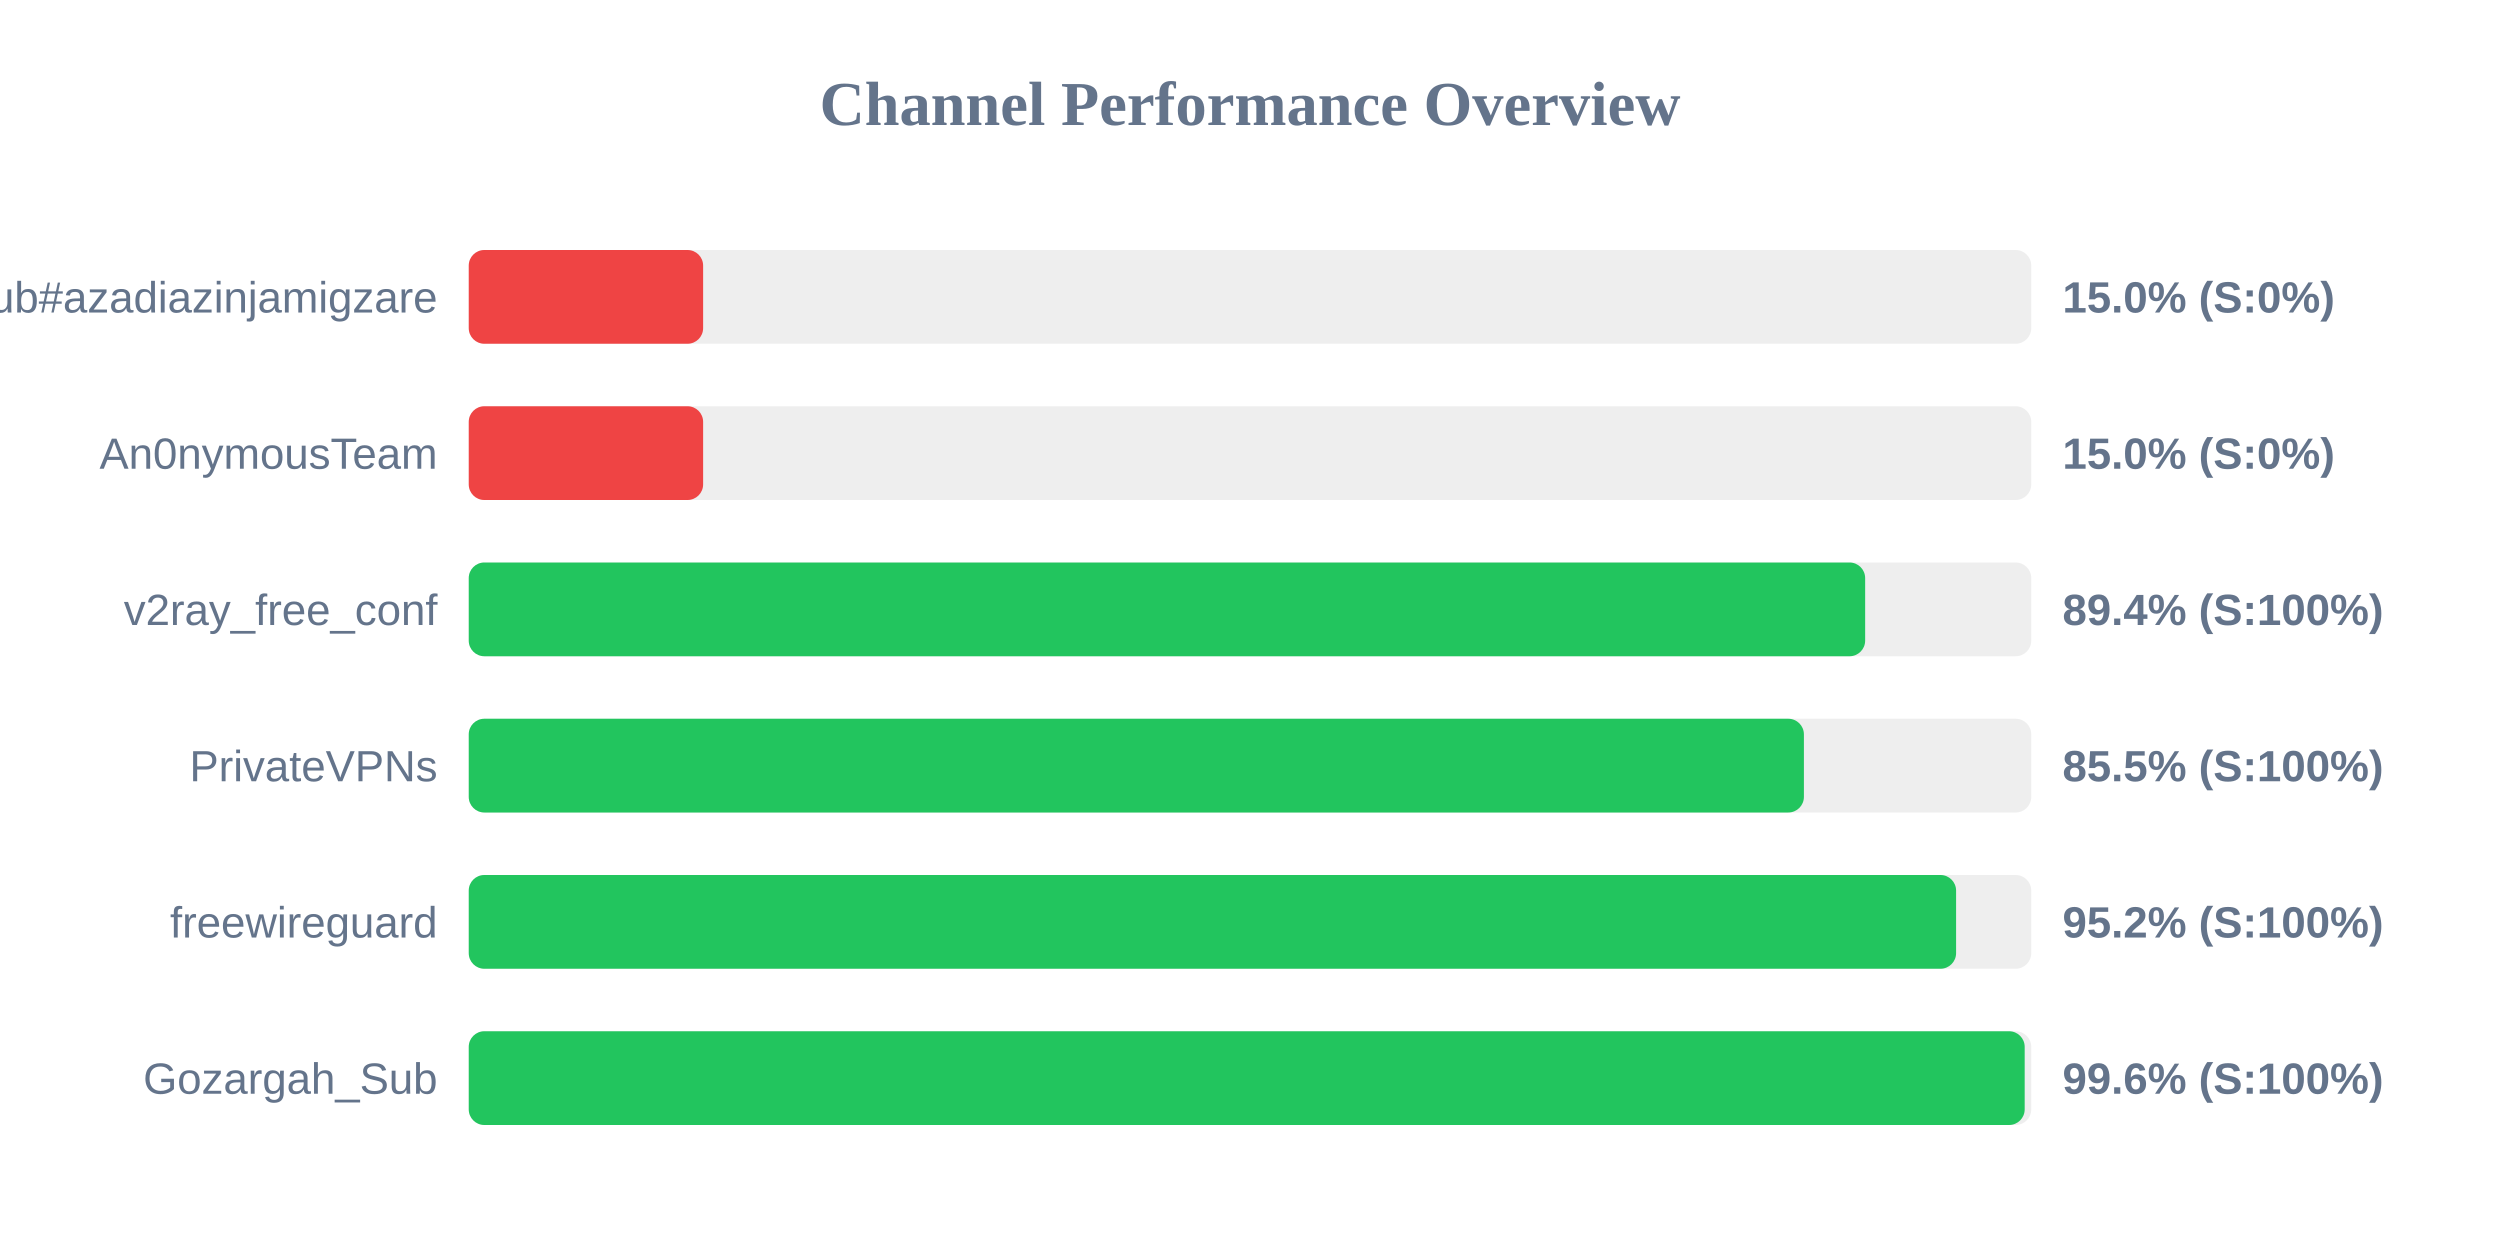
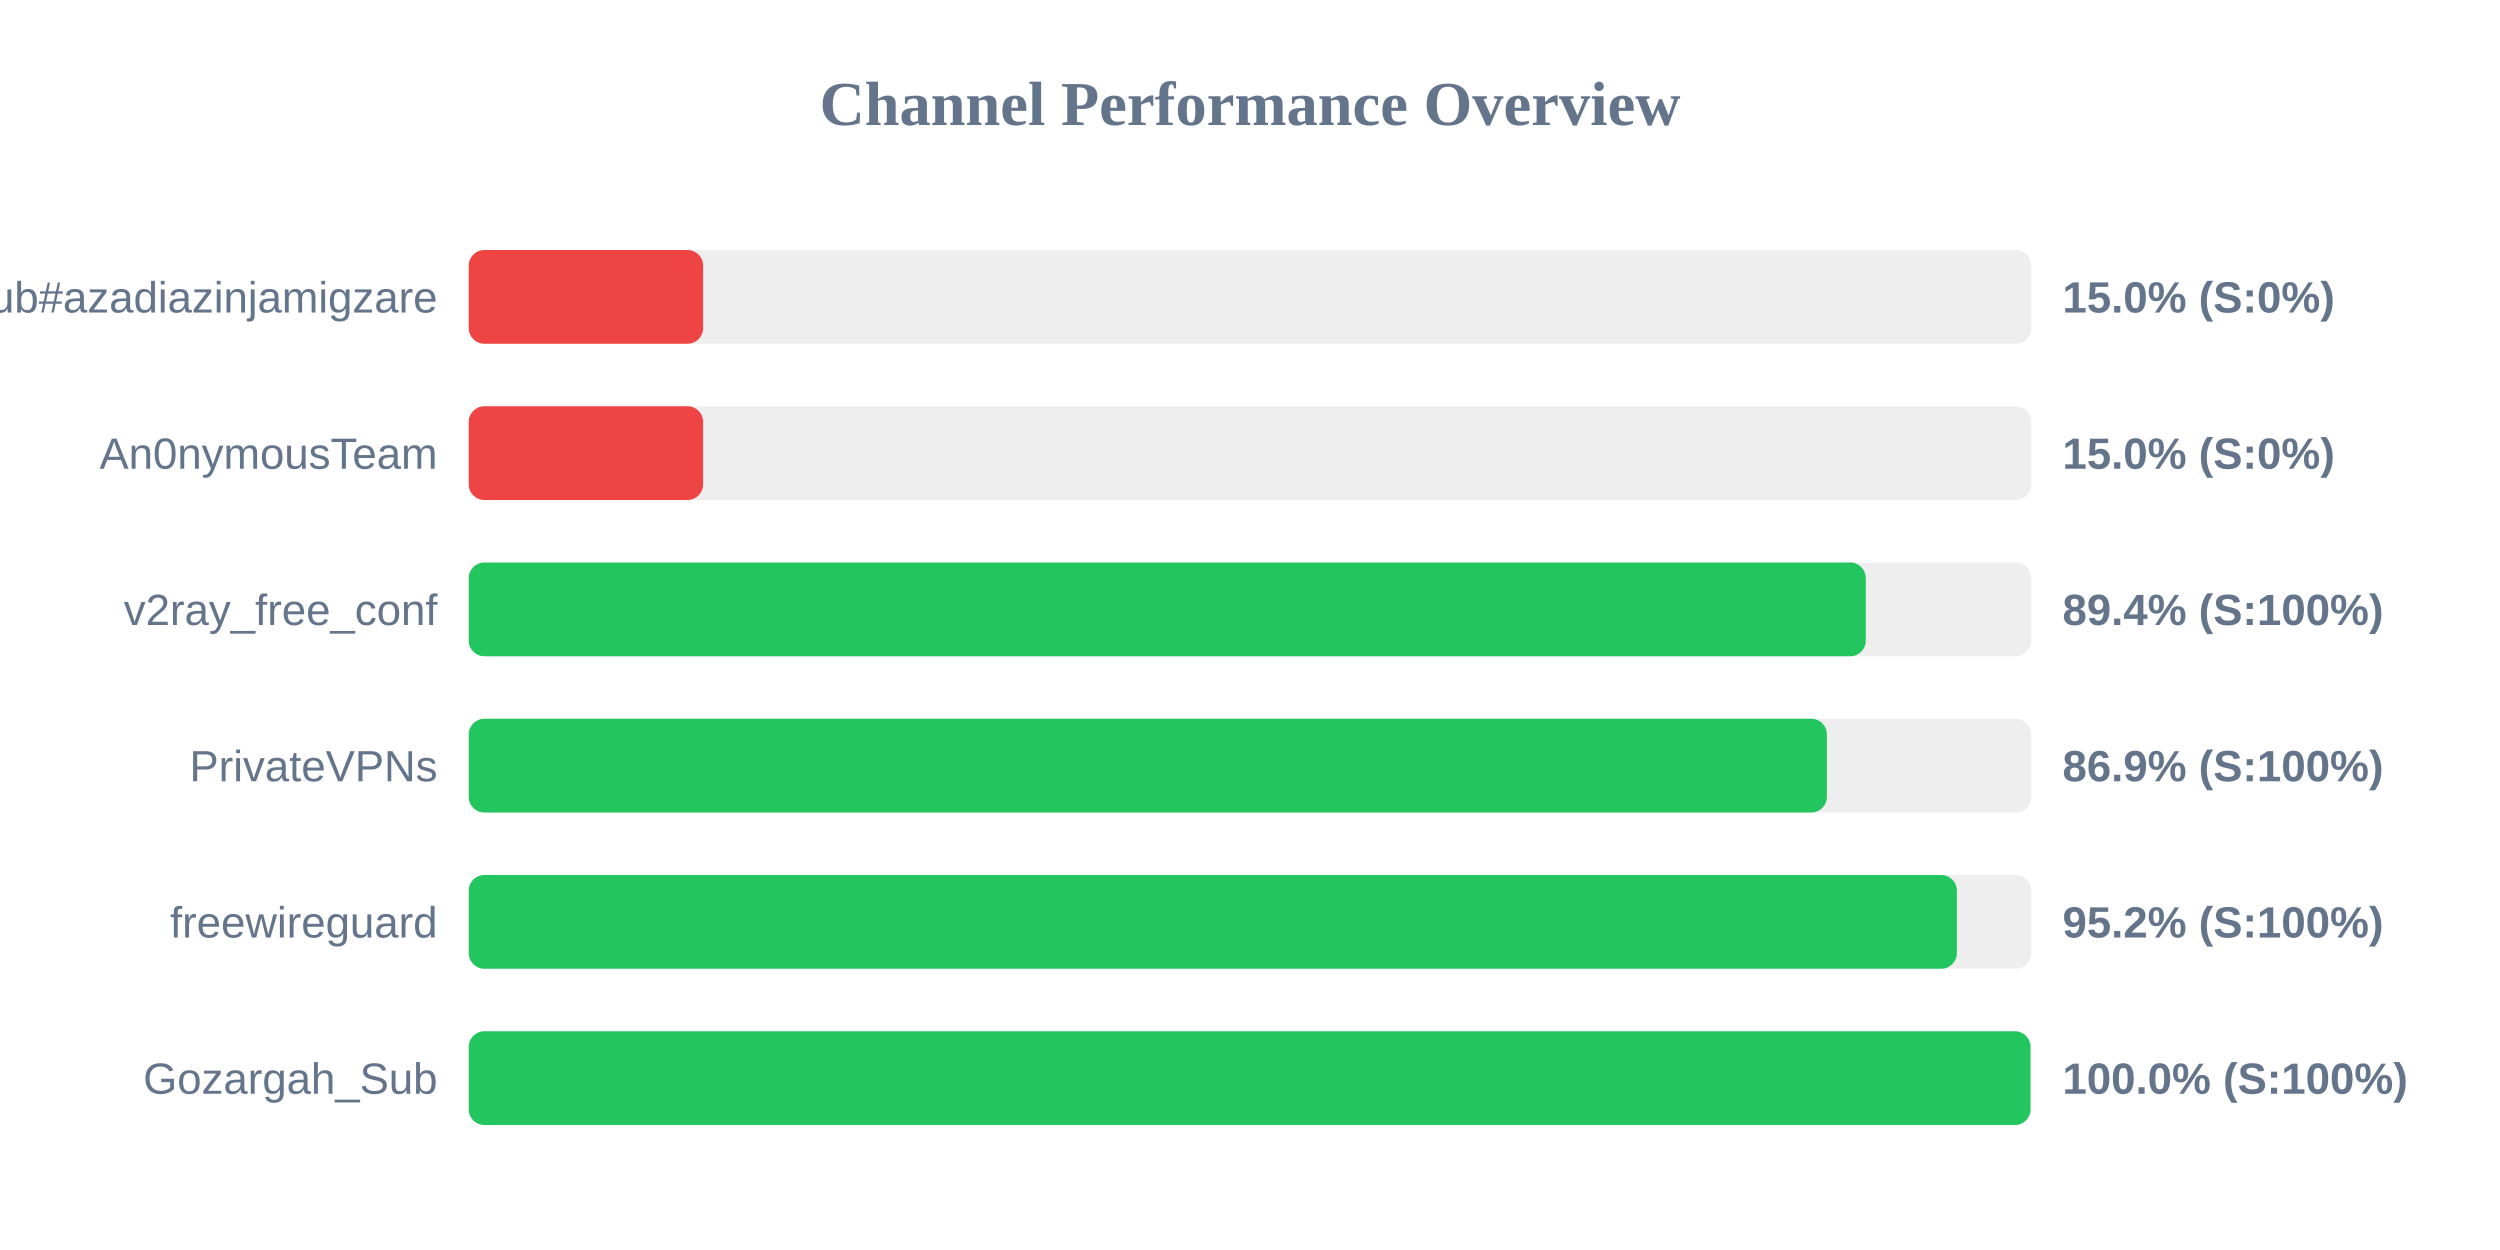
<svg xmlns="http://www.w3.org/2000/svg" width="800" height="400" version="1.1">
  <style>
        .row { font: 14px Arial; fill: #64748b; }
        .score { font: bold 14px Arial; fill: #64748b; }
    </style>
  <text x="400" y="40" text-anchor="middle" font-size="20px" font-weight="bold" fill="#64748b">Channel Performance Overview</text>
  <rect x="150" y="80" width="500" height="30" fill="#eee" rx="5" />
  <rect x="150" y="80" width="75.0" height="30" fill="#ef4444" rx="5" />
  <text x="140" y="100" text-anchor="end" class="row">Sub#azadiazinjamigzare</text>
  <text x="660" y="100" text-anchor="start" class="score">15.0% (S:0%)</text>
  <rect x="150" y="130" width="500" height="30" fill="#eee" rx="5" />
  <rect x="150" y="130" width="75.0" height="30" fill="#ef4444" rx="5" />
  <text x="140" y="150" text-anchor="end" class="row">An0nymousTeam</text>
  <text x="660" y="150" text-anchor="start" class="score">15.0% (S:0%)</text>
  <rect x="150" y="180" width="500" height="30" fill="#eee" rx="5" />
-   <rect x="150" y="180" width="446.85" height="30" fill="#22c55e" rx="5" />
+   <rect x="150" y="180" width="447.05" height="30" fill="#22c55e" rx="5" />
  <text x="140" y="200" text-anchor="end" class="row">v2ray_free_conf</text>
  <text x="660" y="200" text-anchor="start" class="score">89.4% (S:100%)</text>
  <rect x="150" y="230" width="500" height="30" fill="#eee" rx="5" />
-   <rect x="150" y="230" width="427.25" height="30" fill="#22c55e" rx="5" />
+   <rect x="150" y="230" width="434.6" height="30" fill="#22c55e" rx="5" />
  <text x="140" y="250" text-anchor="end" class="row">PrivateVPNs</text>
-   <text x="660" y="250" text-anchor="start" class="score">85.5% (S:100%)</text>
+   <text x="660" y="250" text-anchor="start" class="score">86.9% (S:100%)</text>
  <rect x="150" y="280" width="500" height="30" fill="#eee" rx="5" />
-   <rect x="150" y="280" width="475.95" height="30" fill="#22c55e" rx="5" />
+   <rect x="150" y="280" width="476.2" height="30" fill="#22c55e" rx="5" />
  <text x="140" y="300" text-anchor="end" class="row">freewireguard</text>
  <text x="660" y="300" text-anchor="start" class="score">95.2% (S:100%)</text>
  <rect x="150" y="330" width="500" height="30" fill="#eee" rx="5" />
-   <rect x="150" y="330" width="497.9" height="30" fill="#22c55e" rx="5" />
+   <rect x="150" y="330" width="499.75" height="30" fill="#22c55e" rx="5" />
  <text x="140" y="350" text-anchor="end" class="row">Gozargah_Sub</text>
-   <text x="660" y="350" text-anchor="start" class="score">99.6% (S:100%)</text>
+   <text x="660" y="350" text-anchor="start" class="score">100.0% (S:100%)</text>
</svg>
